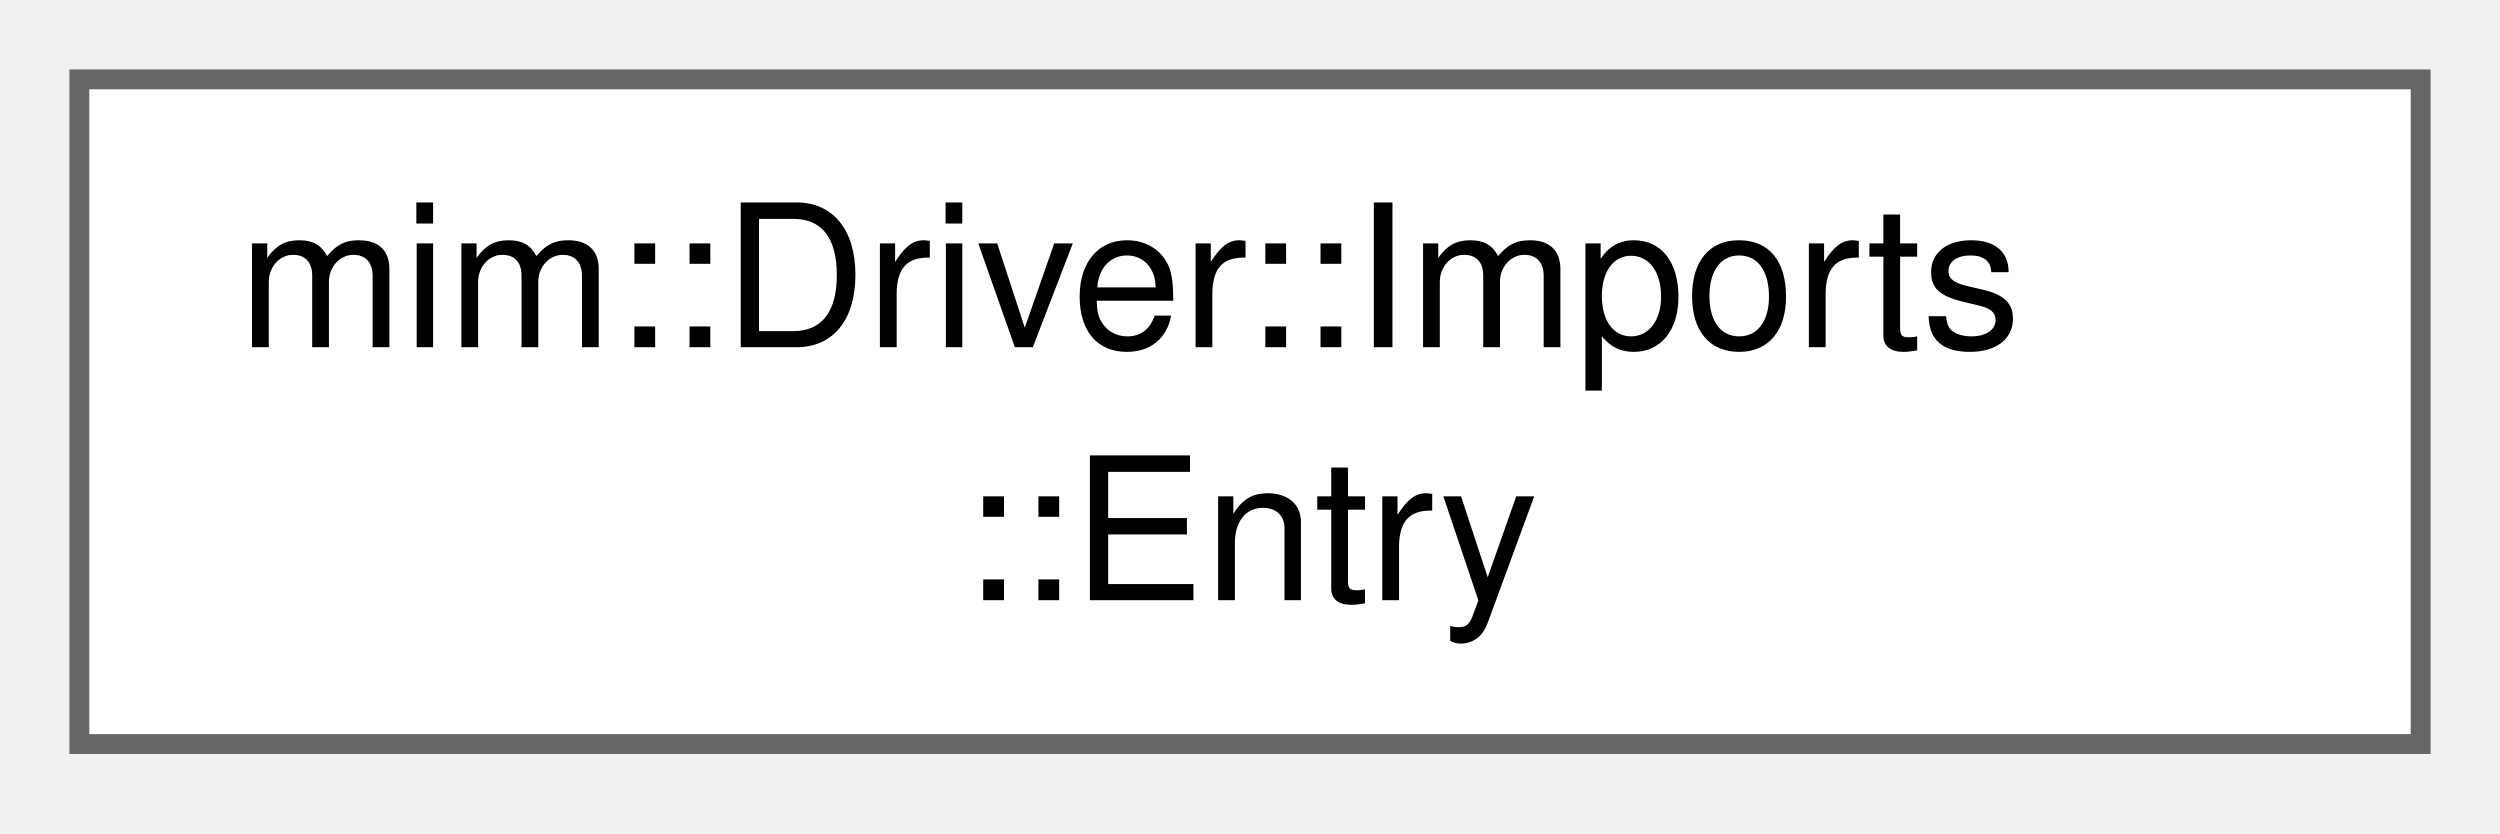
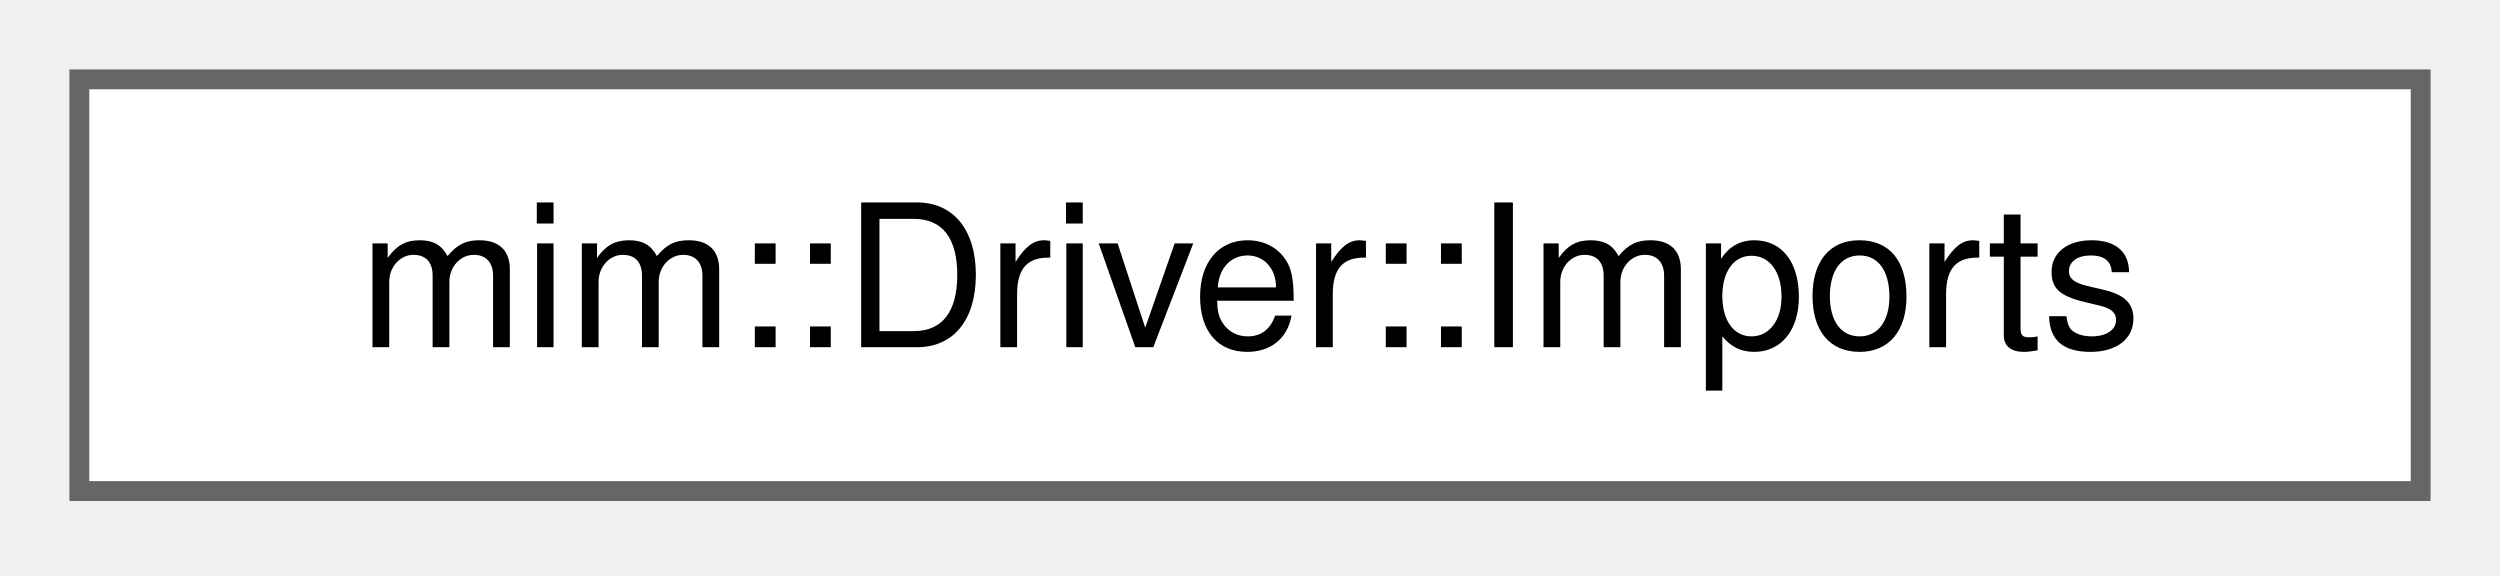
- <svg xmlns="http://www.w3.org/2000/svg" xmlns:xlink="http://www.w3.org/1999/xlink" width="126pt" height="42pt" viewBox="0.00 0.00 126.00 42.00">
-   <g id="graph0" class="graph" transform="scale(1 1) rotate(0) translate(4 37.5)">
+ <svg xmlns="http://www.w3.org/2000/svg" xmlns:xlink="http://www.w3.org/1999/xlink" width="126pt" height="29pt" viewBox="0.00 0.00 126.00 29.00">
+   <g id="graph0" class="graph" transform="scale(1 1) rotate(0) translate(4 24.75)">
    <g id="Node000000" class="node">
      <g id="a_Node000000">
-         <a xlink:href="classmim_1_1Driver_1_1Imports.html#structmim_1_1Driver_1_1Imports_1_1Entry" target="_top" xlink:title=" ">
-           <polygon fill="white" stroke="#666666" points="118,-33.5 0,-33.5 0,0 118,0 118,-33.5" />
-           <text xml:space="preserve" text-anchor="start" x="8" y="-20" font-family="Helvetica,sans-Serif" font-size="10.00">mim::Driver::Imports</text>
-           <text xml:space="preserve" text-anchor="middle" x="59" y="-7.25" font-family="Helvetica,sans-Serif" font-size="10.00">::Entry</text>
+         <a xlink:href="classmim_1_1Driver_1_1Imports.html" target="_top" xlink:title=" ">
+           <polygon fill="white" stroke="#666666" points="118,-20.75 0,-20.75 0,0 118,0 118,-20.75" />
+           <text xml:space="preserve" text-anchor="middle" x="59" y="-7.25" font-family="Helvetica,sans-Serif" font-size="10.00">mim::Driver::Imports</text>
        </a>
      </g>
    </g>
  </g>
</svg>
